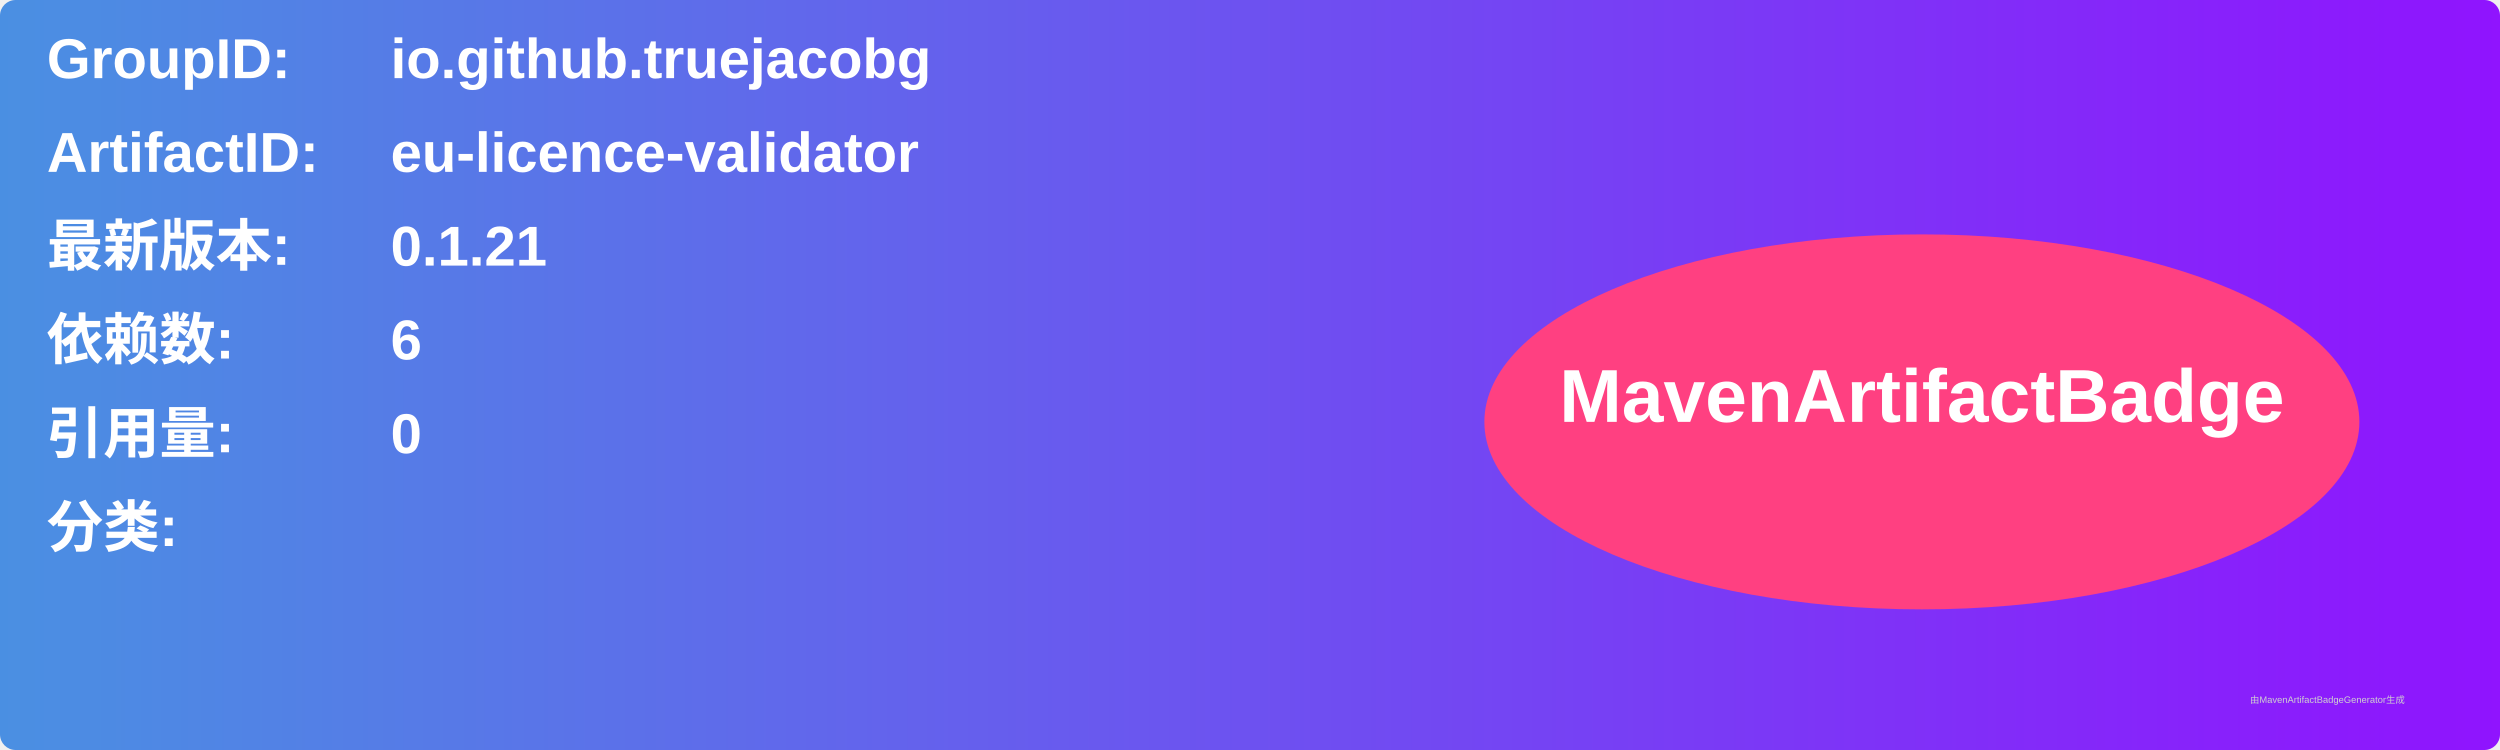
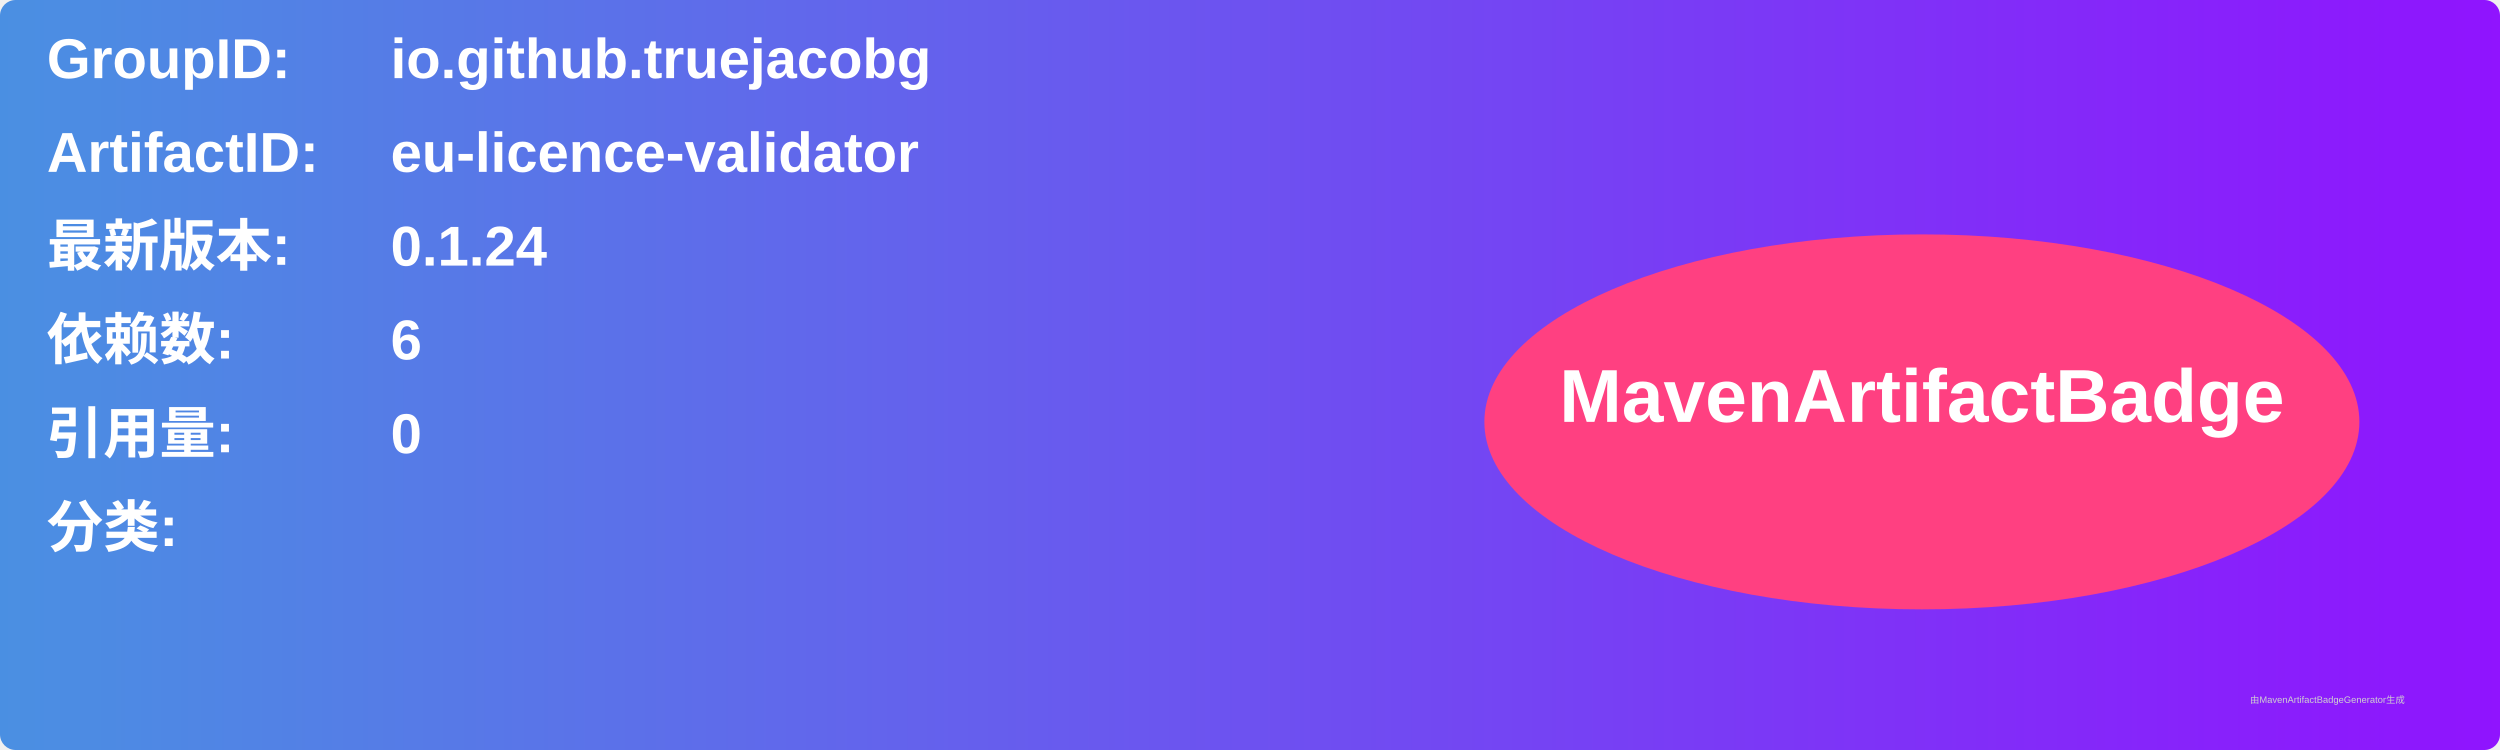
<svg xmlns="http://www.w3.org/2000/svg" width="800" height="240" viewBox="0 0 800 240">
  <linearGradient id="grad" x1="0%" y1="0%" x2="100%" y2="0%">
    <stop offset="0%" stop-color="#4a90e2" />
    <stop offset="100%" stop-color="#9013fe" />
  </linearGradient>
  <rect width="100%" height="100%" rx="5" ry="5" fill="url(#grad)" />
  <g transform="translate(15, 15)">
    <text x="0" y="10" font-family="Arial" font-size="18" fill="white" font-weight="bold" width="260">GroupID:</text>
    <text x="110" y="10" font-family="Arial" font-size="18" fill="white" font-weight="bold" width="460">io.github.truejacobg</text>
    <text x="0" y="40" font-family="Arial" font-size="18" fill="white" font-weight="bold" width="260">ArtifactID:</text>
    <text x="110" y="40" font-family="Arial" font-size="18" fill="white" font-weight="bold" width="460">eu-licence-validator</text>
    <text x="0" y="70" font-family="Arial" font-size="18" fill="white" font-weight="bold">最新版本:</text>
    <text x="110" y="70" font-family="Arial" font-size="18" fill="white" font-weight="bold">
-       <tspan font-weight="bold">0.1.21</tspan>
+       <tspan font-weight="bold">0.1.24</tspan>
    </text>
    <text x="0" y="100" font-family="Arial" font-size="18" fill="white" font-weight="bold">依赖数: </text>
    <text x="110" y="100" font-family="Arial" font-size="18" fill="white">
      <tspan font-weight="bold">6</tspan>
    </text>
    <text x="0" y="130" font-family="Arial" font-size="18" fill="white" font-weight="bold">引用量: </text>
    <text x="110" y="130" font-family="Arial" font-size="18" fill="white">
      <tspan font-weight="bold">0</tspan>
    </text>
    <text x="0" y="160" font-family="Arial" font-size="18" fill="white" font-weight="bold">分类:</text>
    <text x="10" y="190" font-family="Arial" font-size="10" fill="white">
      <tspan font-weight="bold" />
    </text>
    <ellipse cx="600" cy="120" rx="140" ry="60" fill="#ff4081" />
    <text x="600" y="120" text-anchor="middle" font-family="Arial" font-size="24" fill="white" font-weight="bold">MavenArtifactBadge</text>
  </g>
  <text x="720" y="225" font-family="Arial" font-size="3" fill="#d0d0d0">由MavenArtifactBadgeGenerator生成</text>
</svg>
